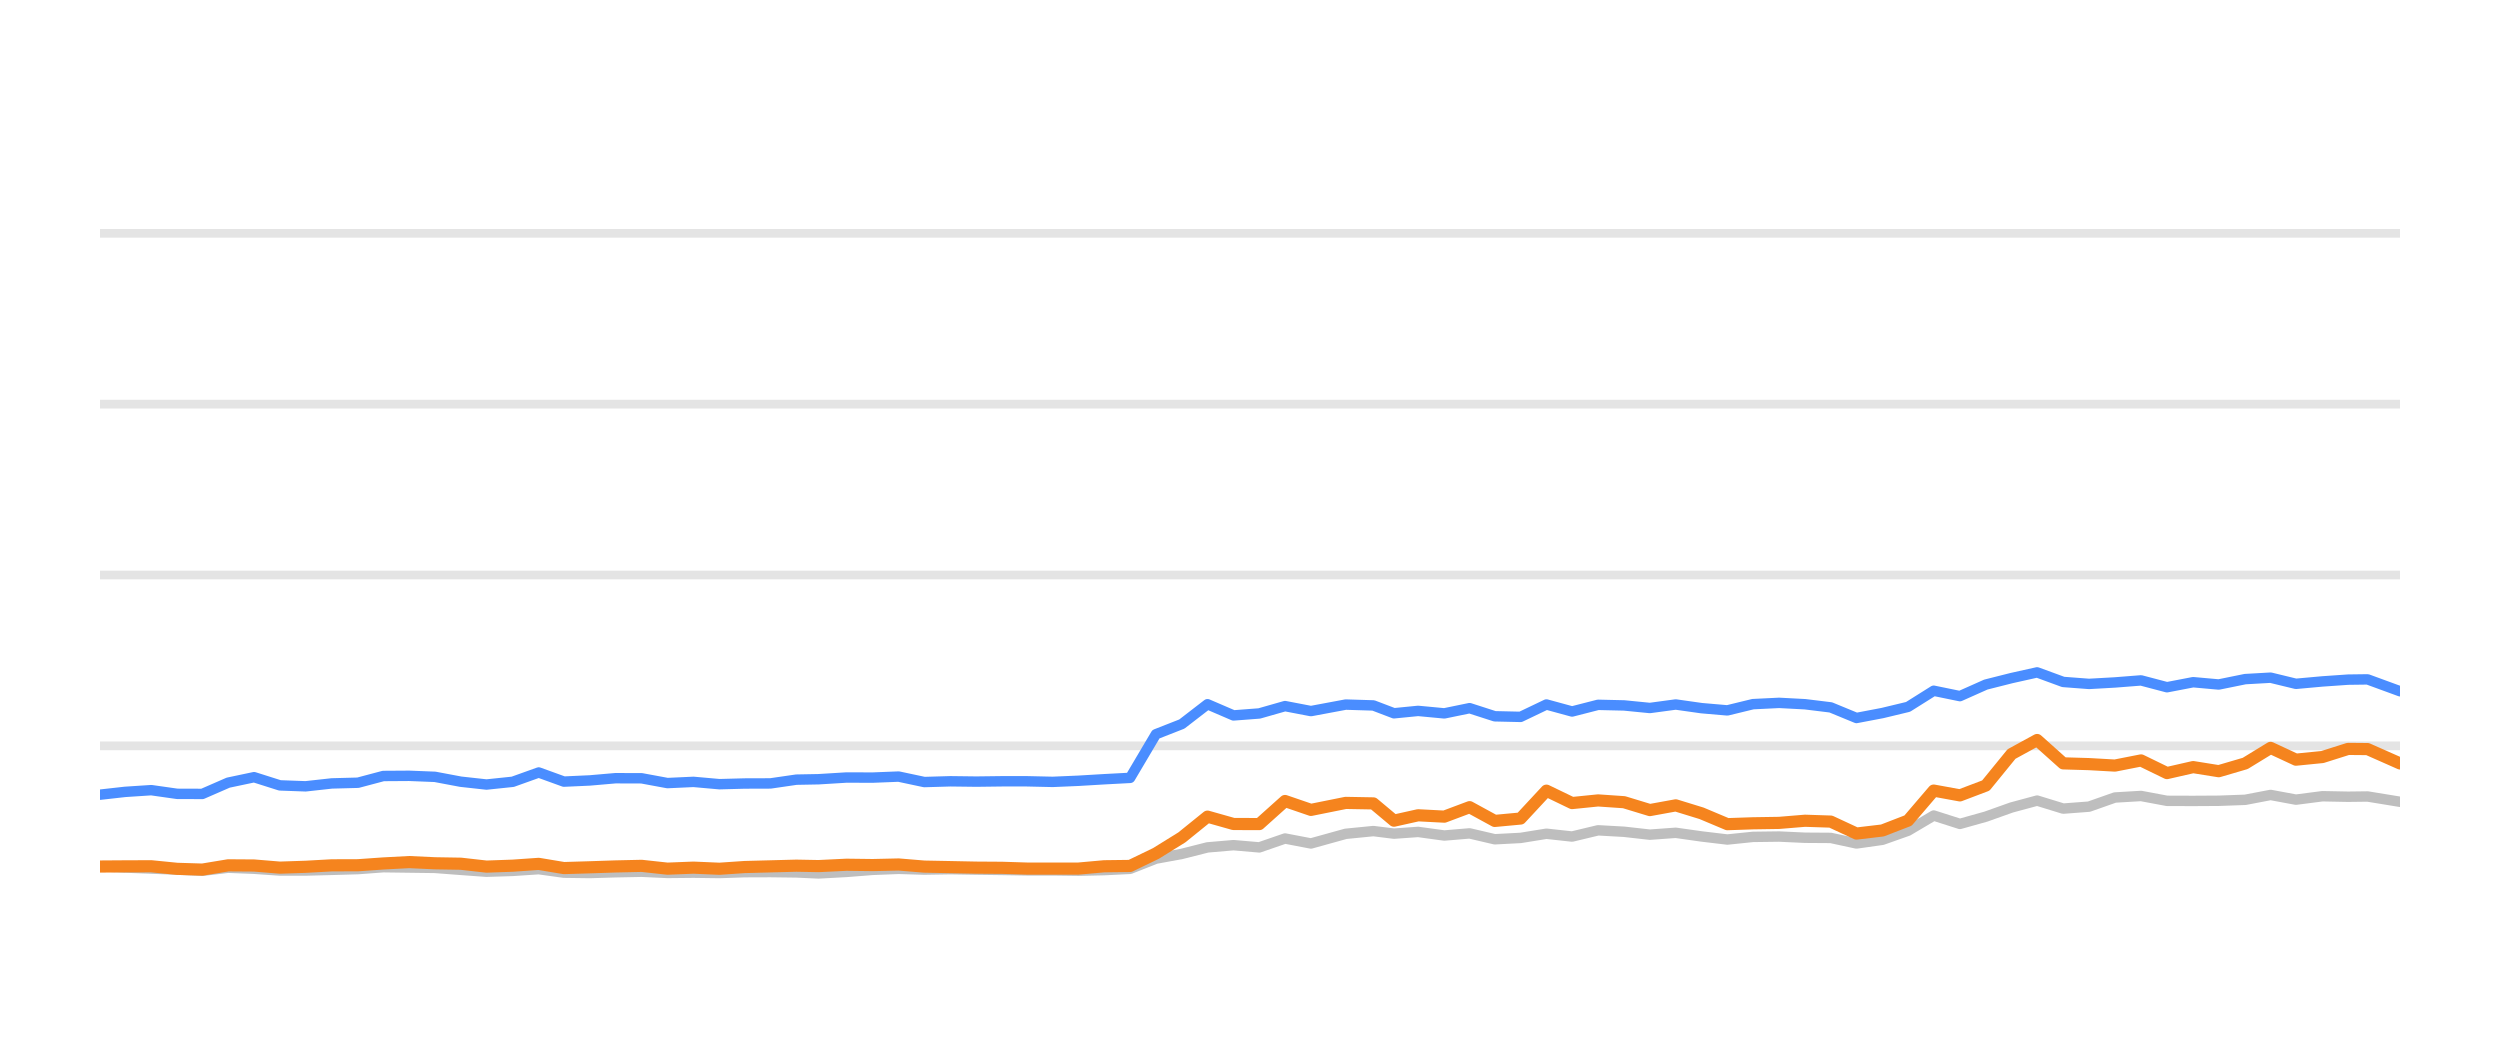
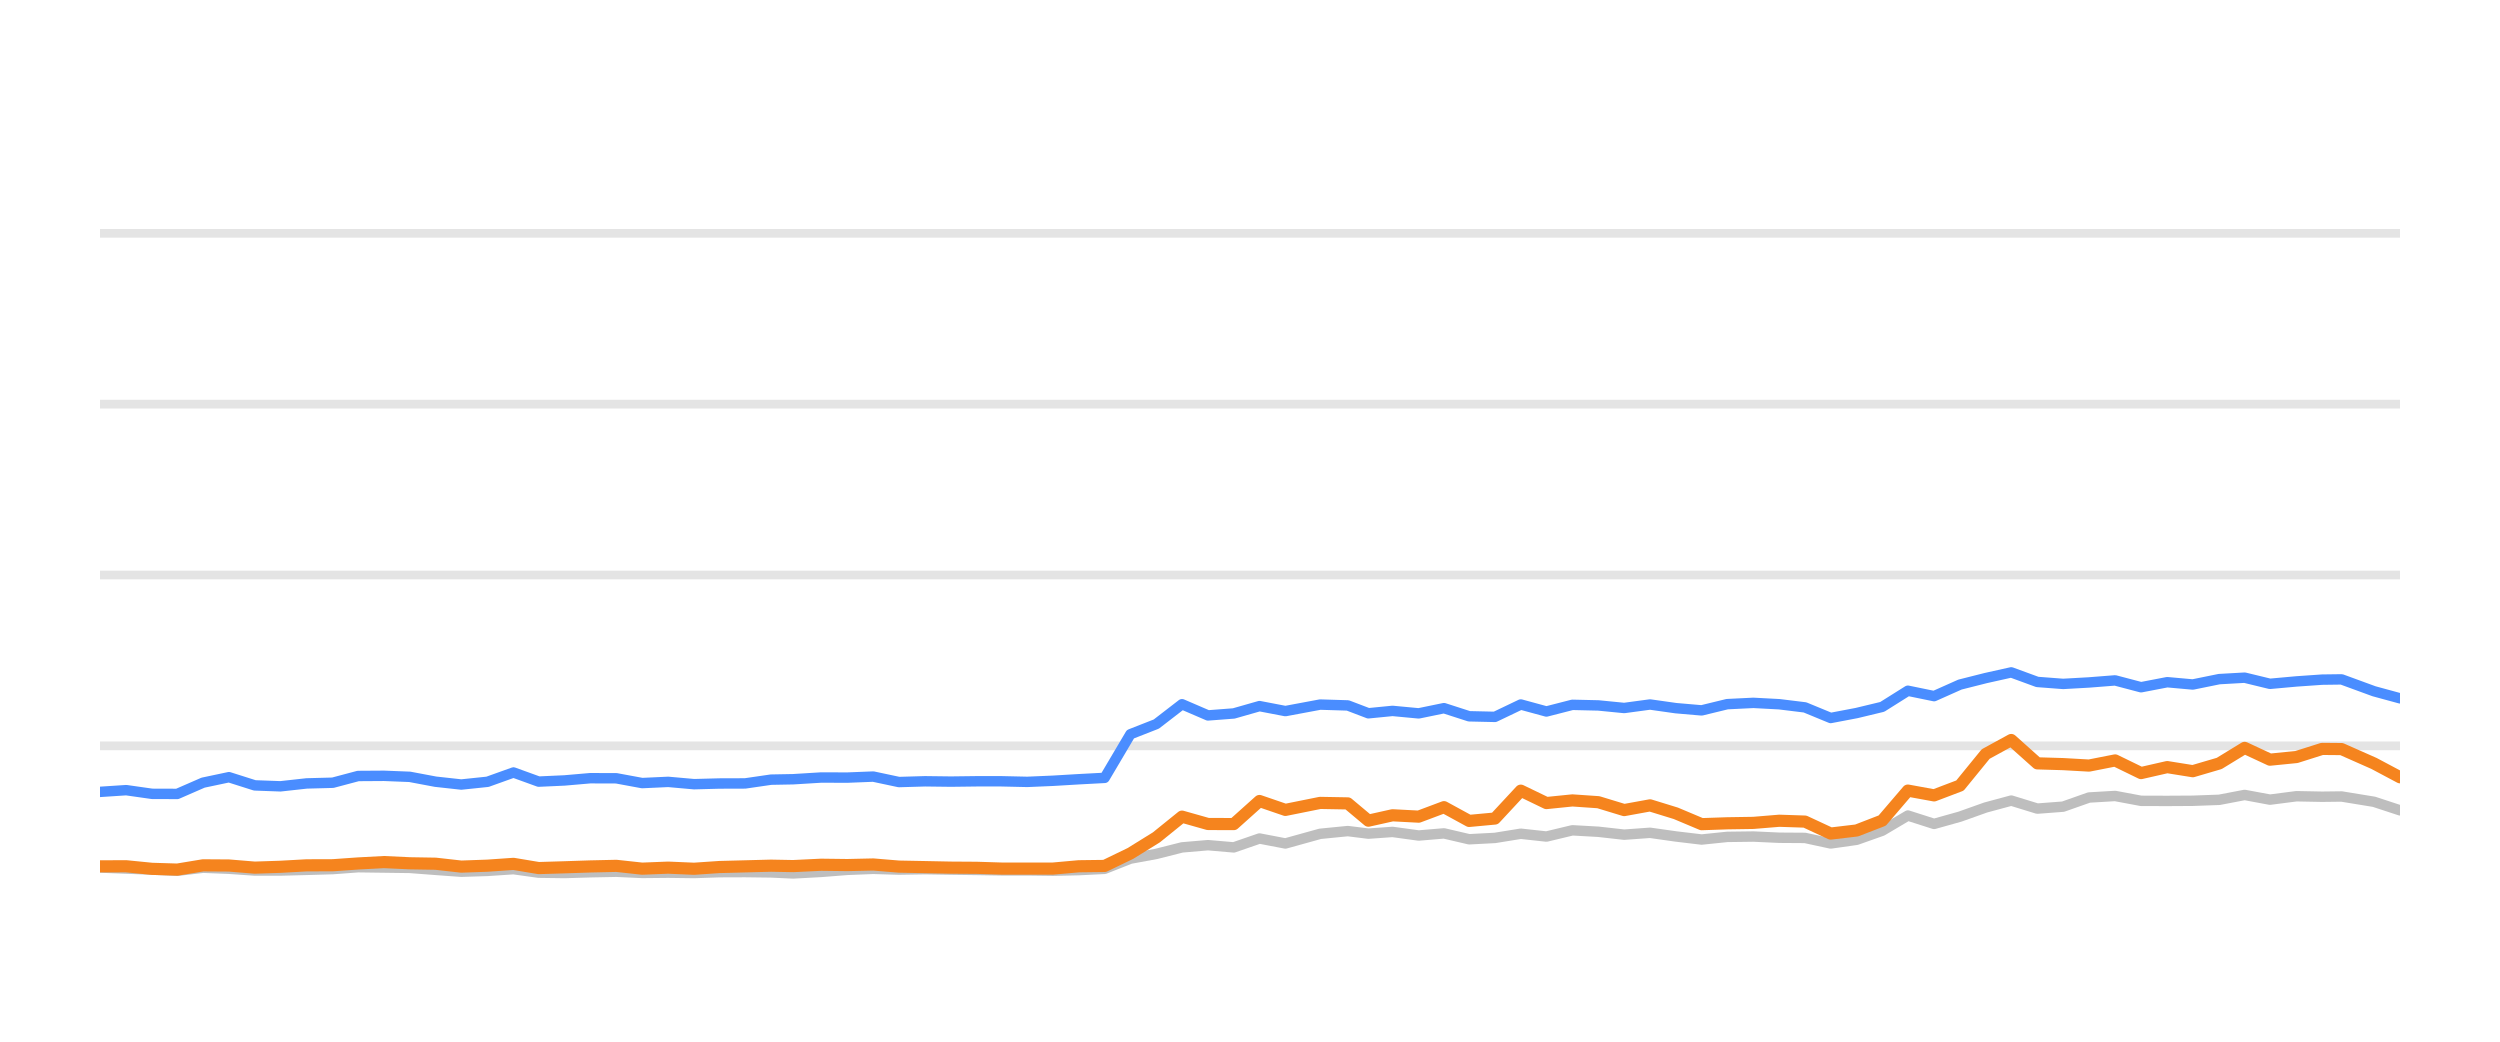
<svg xmlns="http://www.w3.org/2000/svg" width="144pt" height="60pt" viewBox="0 0 144 60" version="1.1">
  <defs>
    <style type="text/css">*{stroke-linejoin: round; stroke-linecap: butt}</style>
  </defs>
  <g id="figure_1">
    <g id="patch_1">
      <path d="M 0 60  L 144 60  L 144 0  L 0 0  L 0 60  z " style="fill: none; opacity: 0" />
    </g>
    <g id="axes_1">
      <g id="patch_2">
        <path d="M 5.76 52.8  L 138.24 52.8  L 138.24 3.6  L 5.76 3.6  L 5.76 52.8  z " style="fill: none" />
      </g>
      <g id="matplotlib.axis_1" />
      <g id="matplotlib.axis_2" />
      <g id="line2d_1">
-         <path d="M 5.76 42.96  L 138.24 42.96  " clip-path="url(#pa8c215905e)" style="fill: none; stroke: #b2b2b2; stroke-opacity: 0.35; stroke-width: 0.5; stroke-linecap: square" />
+         <path d="M 5.76 42.96  L 138.24 42.96  " clip-path="url(#p787459e728)" style="fill: none; stroke: #b2b2b2; stroke-opacity: 0.35; stroke-width: 0.5; stroke-linecap: square" />
      </g>
      <g id="line2d_2">
-         <path d="M 5.76 33.12  L 138.24 33.12  " clip-path="url(#pa8c215905e)" style="fill: none; stroke: #b2b2b2; stroke-opacity: 0.35; stroke-width: 0.5; stroke-linecap: square" />
+         <path d="M 5.76 33.12  L 138.24 33.12  " clip-path="url(#p787459e728)" style="fill: none; stroke: #b2b2b2; stroke-opacity: 0.35; stroke-width: 0.5; stroke-linecap: square" />
      </g>
      <g id="line2d_3">
-         <path d="M 5.76 23.28  L 138.24 23.28  " clip-path="url(#pa8c215905e)" style="fill: none; stroke: #b2b2b2; stroke-opacity: 0.35; stroke-width: 0.5; stroke-linecap: square" />
+         <path d="M 5.76 23.28  L 138.24 23.28  " clip-path="url(#p787459e728)" style="fill: none; stroke: #b2b2b2; stroke-opacity: 0.35; stroke-width: 0.5; stroke-linecap: square" />
      </g>
      <g id="line2d_4">
-         <path d="M 5.76 13.44  L 138.24 13.44  " clip-path="url(#pa8c215905e)" style="fill: none; stroke: #b2b2b2; stroke-opacity: 0.35; stroke-width: 0.5; stroke-linecap: square" />
+         <path d="M 5.76 13.44  L 138.24 13.44  " clip-path="url(#p787459e728)" style="fill: none; stroke: #b2b2b2; stroke-opacity: 0.35; stroke-width: 0.5; stroke-linecap: square" />
      </g>
      <g id="line2d_5">
-         <path d="M 5.76 49.897  L 7.203 49.971  L 8.713 50.03  L 10.203 50.089  L 11.656 50.158  L 13.144 49.981  L 14.635 50.04  L 16.122 50.143  L 17.602 50.143  L 19.112 50.104  L 20.619 50.06  L 22.08 49.951  L 23.568 49.971  L 25.053 49.991  L 26.54 50.104  L 28.023 50.212  L 29.535 50.163  L 31.031 50.064  L 32.482 50.266  L 33.973 50.286  L 35.45 50.242  L 36.958 50.212  L 38.445 50.281  L 39.944 50.266  L 41.439 50.286  L 42.895 50.237  L 44.378 50.232  L 45.87 50.251  L 47.147 50.31  L 48.763 50.222  L 50.266 50.104  L 51.761 50.045  L 53.241 50.089  L 54.748 50.064  L 56.239 50.089  L 57.724 50.109  L 59.141 50.133  L 60.636 50.133  L 62.121 50.153  L 63.605 50.119  L 65.094 50.045  L 66.581 49.459  L 68.074 49.184  L 69.553 48.81  L 71.05 48.682  L 72.535 48.81  L 74.018 48.298  L 75.511 48.584  L 77.513 48.028  L 79.106 47.87  L 80.293 48.018  L 81.683 47.919  L 83.193 48.126  L 84.649 48.003  L 86.099 48.342  L 87.585 48.264  L 89.075 48.023  L 90.552 48.185  L 92.049 47.826  L 93.545 47.91  L 95.033 48.077  L 96.522 47.969  L 98.01 48.18  L 99.496 48.357  L 100.969 48.205  L 102.477 48.185  L 103.97 48.254  L 105.452 48.264  L 106.933 48.584  L 108.428 48.372  L 109.904 47.85  L 111.382 46.975  L 112.891 47.457  L 114.383 47.039  L 115.863 46.512  L 117.338 46.114  L 118.841 46.576  L 120.326 46.463  L 121.819 45.937  L 123.323 45.848  L 124.818 46.128  L 126.325 46.133  L 127.799 46.124  L 129.323 46.069  L 130.787 45.789  L 132.246 46.06  L 133.771 45.863  L 135.25 45.892  L 136.372 45.878  L 138.24 46.183  " clip-path="url(#pa8c215905e)" style="fill: none; stroke: #bebebe; stroke-width: 0.6; stroke-linecap: round" />
+         <path d="M 5.76 49.971  L 7.269 50.03  L 8.759 50.089  L 10.211 50.158  L 11.698 49.981  L 13.188 50.04  L 14.675 50.143  L 16.155 50.143  L 17.664 50.104  L 19.17 50.06  L 20.63 49.951  L 22.118 49.971  L 23.602 49.991  L 25.088 50.104  L 26.571 50.212  L 28.082 50.163  L 29.577 50.064  L 31.028 50.266  L 32.519 50.286  L 33.995 50.242  L 35.502 50.212  L 36.988 50.281  L 38.487 50.266  L 39.981 50.286  L 41.437 50.237  L 42.919 50.232  L 44.41 50.251  L 45.686 50.31  L 47.302 50.222  L 48.805 50.104  L 50.299 50.045  L 51.779 50.089  L 53.285 50.064  L 54.775 50.089  L 56.26 50.109  L 57.676 50.133  L 59.17 50.133  L 60.655 50.153  L 62.138 50.119  L 63.626 50.045  L 65.112 49.459  L 66.605 49.184  L 68.084 48.81  L 69.58 48.682  L 71.064 48.81  L 72.547 48.298  L 74.039 48.584  L 76.04 48.028  L 77.633 47.87  L 78.819 48.018  L 80.209 47.919  L 81.718 48.126  L 83.173 48.003  L 84.623 48.342  L 86.108 48.264  L 87.598 48.023  L 89.074 48.185  L 90.57 47.826  L 92.065 47.91  L 93.553 48.077  L 95.042 47.969  L 96.529 48.18  L 98.014 48.357  L 99.487 48.205  L 100.994 48.185  L 102.486 48.254  L 103.967 48.264  L 105.447 48.584  L 106.942 48.372  L 108.417 47.85  L 109.895 46.975  L 111.403 47.457  L 112.894 47.039  L 114.374 46.512  L 115.848 46.114  L 117.351 46.576  L 118.836 46.463  L 120.328 45.937  L 121.831 45.848  L 123.325 46.128  L 124.832 46.133  L 126.305 46.124  L 127.828 46.069  L 129.292 45.789  L 130.75 46.06  L 132.275 45.863  L 133.753 45.892  L 134.875 45.878  L 136.742 46.183  L 138.24 46.675  " clip-path="url(#p787459e728)" style="fill: none; stroke: #bebebe; stroke-width: 0.6; stroke-linecap: round" />
      </g>
      <g id="line2d_6">
-         <path d="M 5.76 45.774  L 7.203 45.612  L 8.713 45.513  L 10.203 45.725  L 11.656 45.73  L 13.144 45.081  L 14.635 44.766  L 16.122 45.238  L 17.602 45.292  L 19.112 45.125  L 20.619 45.085  L 22.08 44.697  L 23.568 44.687  L 25.053 44.746  L 26.54 45.026  L 28.023 45.189  L 29.535 45.031  L 31.031 44.495  L 32.482 45.021  L 33.973 44.953  L 35.45 44.825  L 36.958 44.83  L 38.445 45.105  L 39.944 45.036  L 41.439 45.169  L 42.895 45.13  L 44.378 45.125  L 45.87 44.908  L 47.147 44.884  L 48.763 44.785  L 50.266 44.79  L 51.761 44.731  L 53.241 45.046  L 54.748 45.002  L 56.239 45.021  L 57.724 45.002  L 59.141 45.002  L 60.636 45.036  L 62.121 44.972  L 63.605 44.884  L 65.094 44.805  L 66.581 42.291  L 68.074 41.705  L 69.553 40.564  L 71.05 41.208  L 72.535 41.095  L 74.018 40.672  L 75.511 40.958  L 77.513 40.584  L 79.106 40.633  L 80.293 41.085  L 81.683 40.948  L 83.193 41.09  L 84.649 40.79  L 86.099 41.258  L 87.585 41.292  L 89.075 40.579  L 90.552 40.982  L 92.049 40.598  L 93.545 40.633  L 95.033 40.78  L 96.522 40.579  L 98.01 40.79  L 99.496 40.918  L 100.969 40.559  L 102.477 40.485  L 103.97 40.564  L 105.452 40.746  L 106.933 41.356  L 108.428 41.071  L 109.904 40.716  L 111.382 39.787  L 112.891 40.097  L 114.383 39.432  L 115.863 39.058  L 117.338 38.729  L 118.841 39.28  L 120.326 39.393  L 121.819 39.309  L 123.323 39.191  L 124.818 39.585  L 126.325 39.295  L 127.799 39.427  L 129.323 39.117  L 130.787 39.034  L 132.246 39.388  L 133.771 39.25  L 135.25 39.147  L 136.372 39.132  L 138.24 39.816  " clip-path="url(#pa8c215905e)" style="fill: none; stroke: #4a8dff; stroke-width: 0.6; stroke-linecap: round" />
+         <path d="M 5.76 45.612  L 7.269 45.513  L 8.759 45.725  L 10.211 45.73  L 11.698 45.081  L 13.188 44.766  L 14.675 45.238  L 16.155 45.292  L 17.664 45.125  L 19.17 45.085  L 20.63 44.697  L 22.118 44.687  L 23.602 44.746  L 25.088 45.026  L 26.571 45.189  L 28.082 45.031  L 29.577 44.495  L 31.028 45.021  L 32.519 44.953  L 33.995 44.825  L 35.502 44.83  L 36.988 45.105  L 38.487 45.036  L 39.981 45.169  L 41.437 45.13  L 42.919 45.125  L 44.41 44.908  L 45.686 44.884  L 47.302 44.785  L 48.805 44.79  L 50.299 44.731  L 51.779 45.046  L 53.285 45.002  L 54.775 45.021  L 56.26 45.002  L 57.676 45.002  L 59.17 45.036  L 60.655 44.972  L 62.138 44.884  L 63.626 44.805  L 65.112 42.291  L 66.605 41.705  L 68.084 40.564  L 69.58 41.208  L 71.064 41.095  L 72.547 40.672  L 74.039 40.958  L 76.04 40.584  L 77.633 40.633  L 78.819 41.085  L 80.209 40.948  L 81.718 41.09  L 83.173 40.79  L 84.623 41.258  L 86.108 41.292  L 87.598 40.579  L 89.074 40.982  L 90.57 40.598  L 92.065 40.633  L 93.553 40.78  L 95.042 40.579  L 96.529 40.79  L 98.014 40.918  L 99.487 40.559  L 100.994 40.485  L 102.486 40.564  L 103.967 40.746  L 105.447 41.356  L 106.942 41.071  L 108.417 40.716  L 109.895 39.787  L 111.403 40.097  L 112.894 39.432  L 114.374 39.058  L 115.848 38.729  L 117.351 39.28  L 118.836 39.393  L 120.328 39.309  L 121.831 39.191  L 123.325 39.585  L 124.832 39.295  L 126.305 39.427  L 127.828 39.117  L 129.292 39.034  L 130.75 39.388  L 132.275 39.25  L 133.753 39.147  L 134.875 39.132  L 136.742 39.816  L 138.24 40.224  " clip-path="url(#p787459e728)" style="fill: none; stroke: #4a8dff; stroke-width: 0.6; stroke-linecap: round" />
      </g>
      <g id="line2d_7">
-         <path d="M 5.76 49.912  L 7.203 49.902  L 8.713 49.897  L 10.203 50.045  L 11.656 50.089  L 13.144 49.843  L 14.635 49.853  L 16.122 49.976  L 17.602 49.927  L 19.112 49.843  L 20.619 49.838  L 22.08 49.735  L 23.568 49.656  L 25.053 49.725  L 26.54 49.75  L 28.023 49.917  L 29.535 49.863  L 31.031 49.759  L 32.482 50.001  L 33.973 49.956  L 35.45 49.907  L 36.958 49.873  L 38.445 50.035  L 39.944 49.976  L 41.439 50.04  L 42.895 49.941  L 44.378 49.902  L 45.87 49.863  L 47.147 49.887  L 48.763 49.809  L 50.266 49.828  L 51.761 49.794  L 53.241 49.917  L 54.748 49.946  L 56.239 49.976  L 57.724 49.986  L 59.141 50.03  L 60.636 50.03  L 62.121 50.03  L 63.605 49.897  L 65.094 49.878  L 66.581 49.159  L 68.074 48.234  L 69.553 47.039  L 71.05 47.462  L 72.535 47.467  L 74.018 46.138  L 75.511 46.65  L 77.513 46.247  L 79.106 46.276  L 80.293 47.27  L 81.683 46.96  L 83.193 47.039  L 84.649 46.493  L 86.099 47.285  L 87.585 47.147  L 89.075 45.543  L 90.552 46.256  L 92.049 46.104  L 93.545 46.207  L 95.033 46.66  L 96.522 46.389  L 98.01 46.847  L 99.496 47.472  L 100.969 47.422  L 102.477 47.398  L 103.97 47.275  L 105.452 47.324  L 106.933 48.013  L 108.428 47.836  L 109.904 47.265  L 111.382 45.538  L 112.891 45.814  L 114.383 45.248  L 115.863 43.432  L 117.338 42.625  L 118.841 43.969  L 120.326 44.013  L 121.819 44.097  L 123.323 43.801  L 124.818 44.529  L 126.325 44.185  L 127.799 44.421  L 129.323 43.974  L 130.787 43.078  L 132.246 43.757  L 133.771 43.605  L 135.25 43.137  L 136.372 43.147  L 138.24 43.974  " clip-path="url(#pa8c215905e)" style="fill: none; stroke: #f5841e; stroke-width: 0.7; stroke-linecap: round" />
+         <path d="M 5.76 49.902  L 7.269 49.897  L 8.759 50.045  L 10.211 50.089  L 11.698 49.843  L 13.188 49.853  L 14.675 49.976  L 16.155 49.927  L 17.664 49.843  L 19.17 49.838  L 20.63 49.735  L 22.118 49.656  L 23.602 49.725  L 25.088 49.75  L 26.571 49.917  L 28.082 49.863  L 29.577 49.759  L 31.028 50.001  L 32.519 49.956  L 33.995 49.907  L 35.502 49.873  L 36.988 50.035  L 38.487 49.976  L 39.981 50.04  L 41.437 49.941  L 42.919 49.902  L 44.41 49.863  L 45.686 49.887  L 47.302 49.809  L 48.805 49.828  L 50.299 49.794  L 51.779 49.917  L 53.285 49.946  L 54.775 49.976  L 56.26 49.986  L 57.676 50.03  L 59.17 50.03  L 60.655 50.03  L 62.138 49.897  L 63.626 49.878  L 65.112 49.159  L 66.605 48.234  L 68.084 47.039  L 69.58 47.462  L 71.064 47.467  L 72.547 46.138  L 74.039 46.65  L 76.04 46.247  L 77.633 46.276  L 78.819 47.27  L 80.209 46.96  L 81.718 47.039  L 83.173 46.493  L 84.623 47.285  L 86.108 47.147  L 87.598 45.543  L 89.074 46.256  L 90.57 46.104  L 92.065 46.207  L 93.553 46.66  L 95.042 46.389  L 96.529 46.847  L 98.014 47.472  L 99.487 47.422  L 100.994 47.398  L 102.486 47.275  L 103.967 47.324  L 105.447 48.013  L 106.942 47.836  L 108.417 47.265  L 109.895 45.538  L 111.403 45.814  L 112.894 45.248  L 114.374 43.432  L 115.848 42.625  L 117.351 43.969  L 118.836 44.013  L 120.328 44.097  L 121.831 43.801  L 123.325 44.529  L 124.832 44.185  L 126.305 44.421  L 127.828 43.974  L 129.292 43.078  L 130.75 43.757  L 132.275 43.605  L 133.753 43.137  L 134.875 43.147  L 136.742 43.974  L 138.24 44.771  " clip-path="url(#p787459e728)" style="fill: none; stroke: #f5841e; stroke-width: 0.7; stroke-linecap: round" />
      </g>
    </g>
  </g>
  <defs>
-     <clipPath id="pa8c215905e">
+     <clipPath id="p787459e728">
      <rect x="5.76" y="3.6" width="132.48" height="49.2" />
    </clipPath>
  </defs>
</svg>
